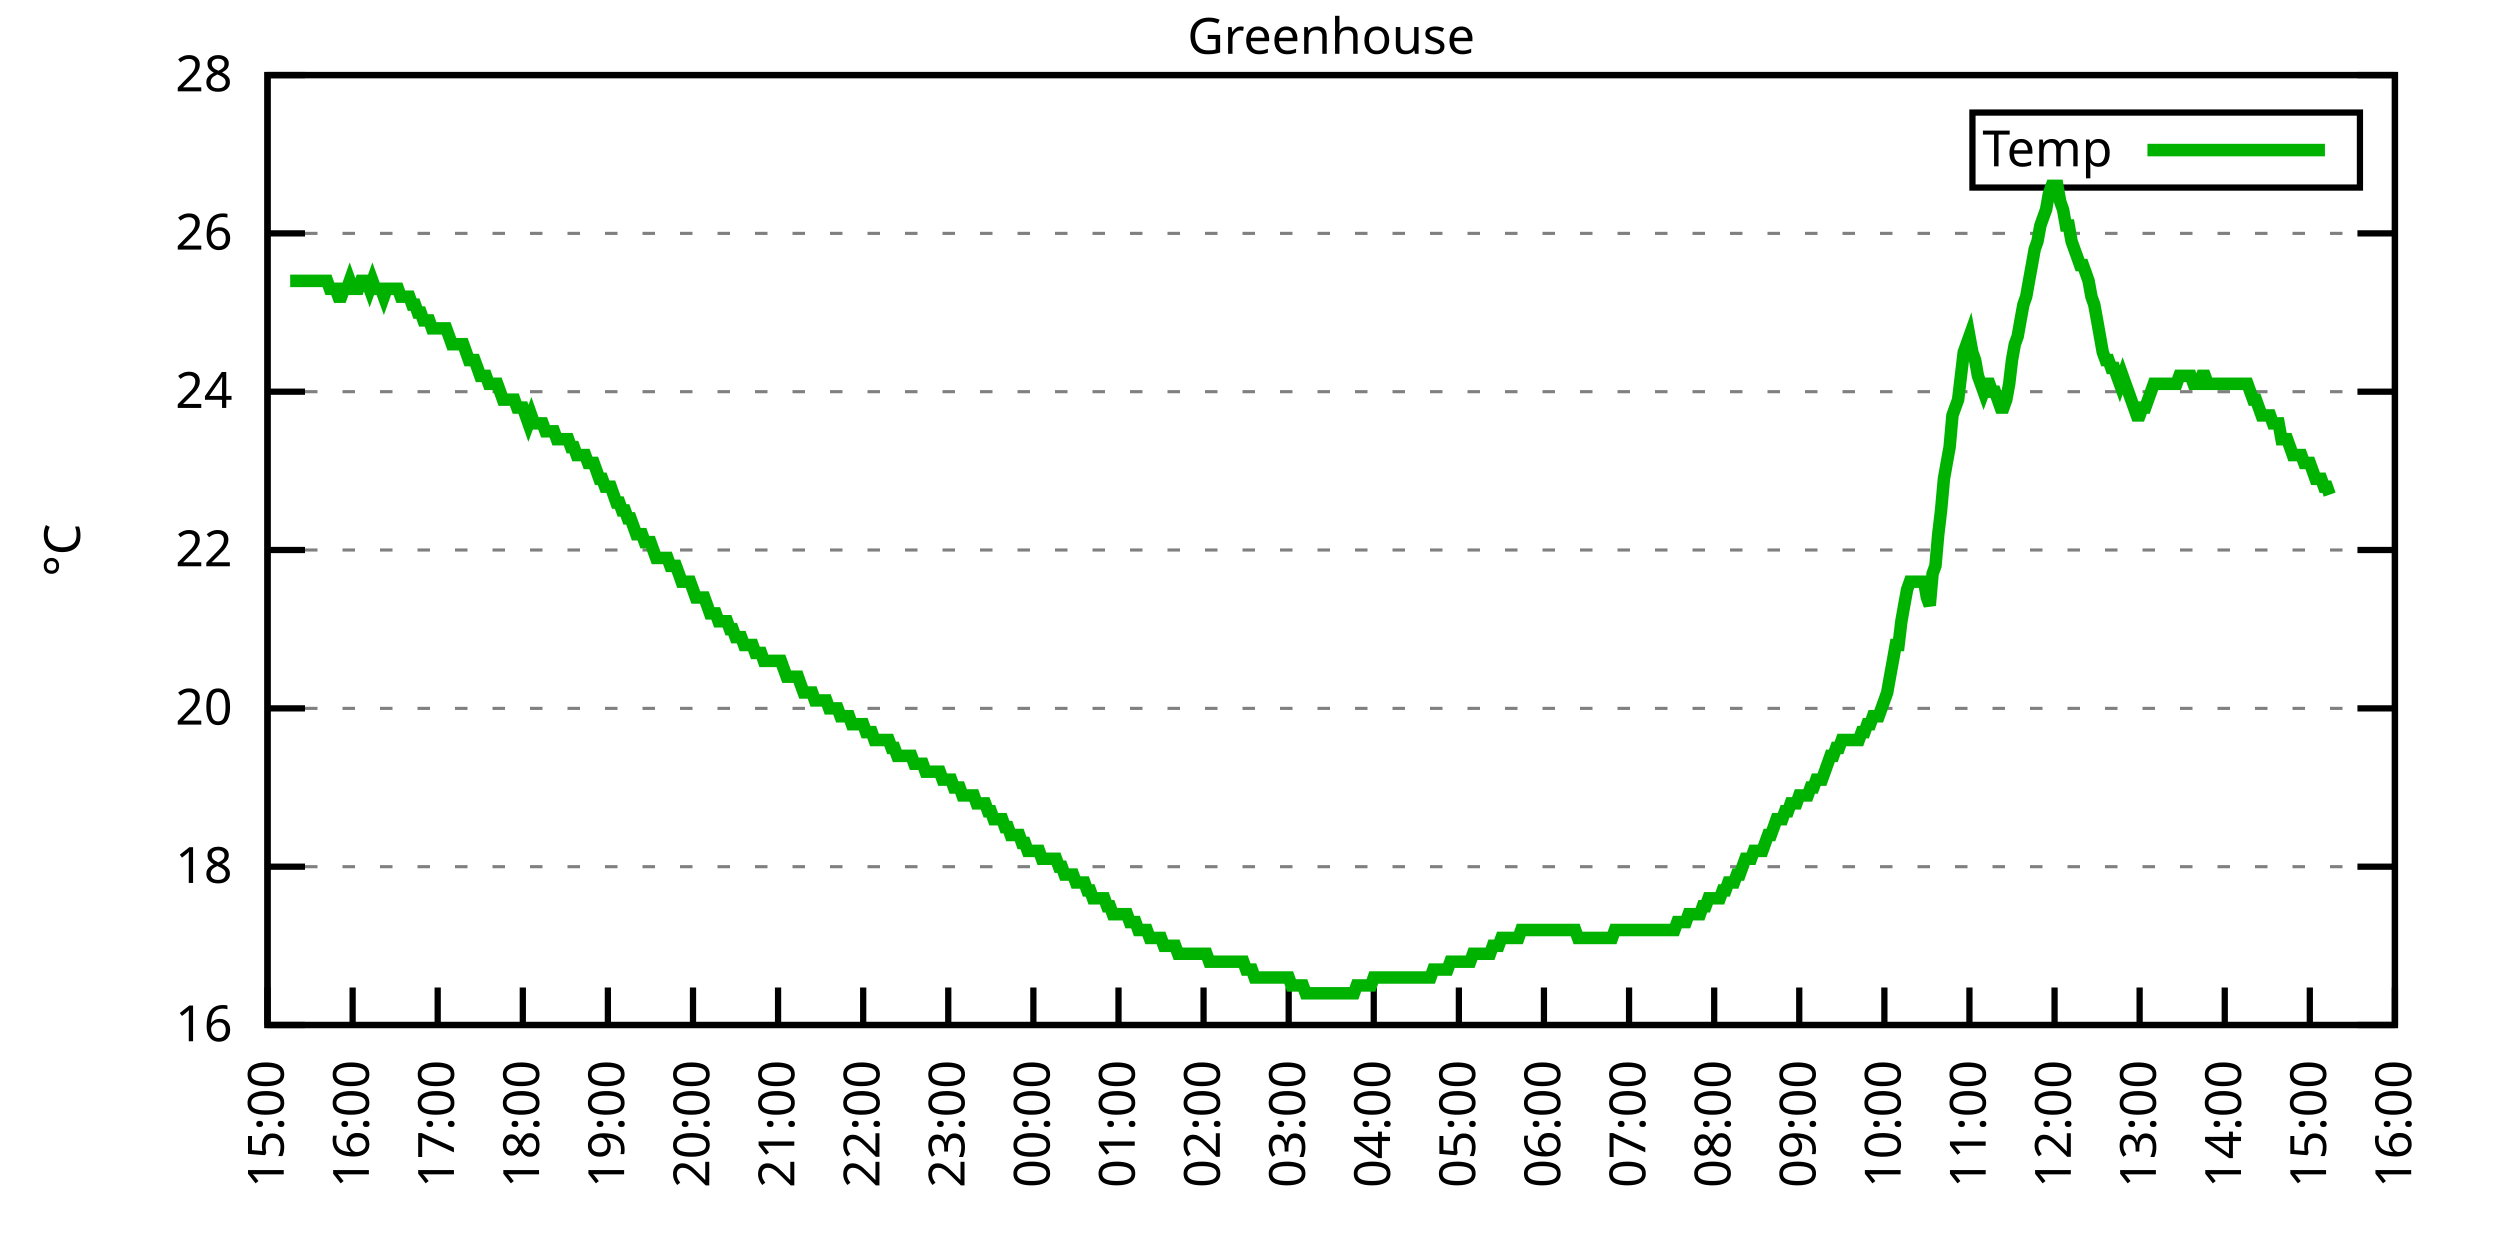
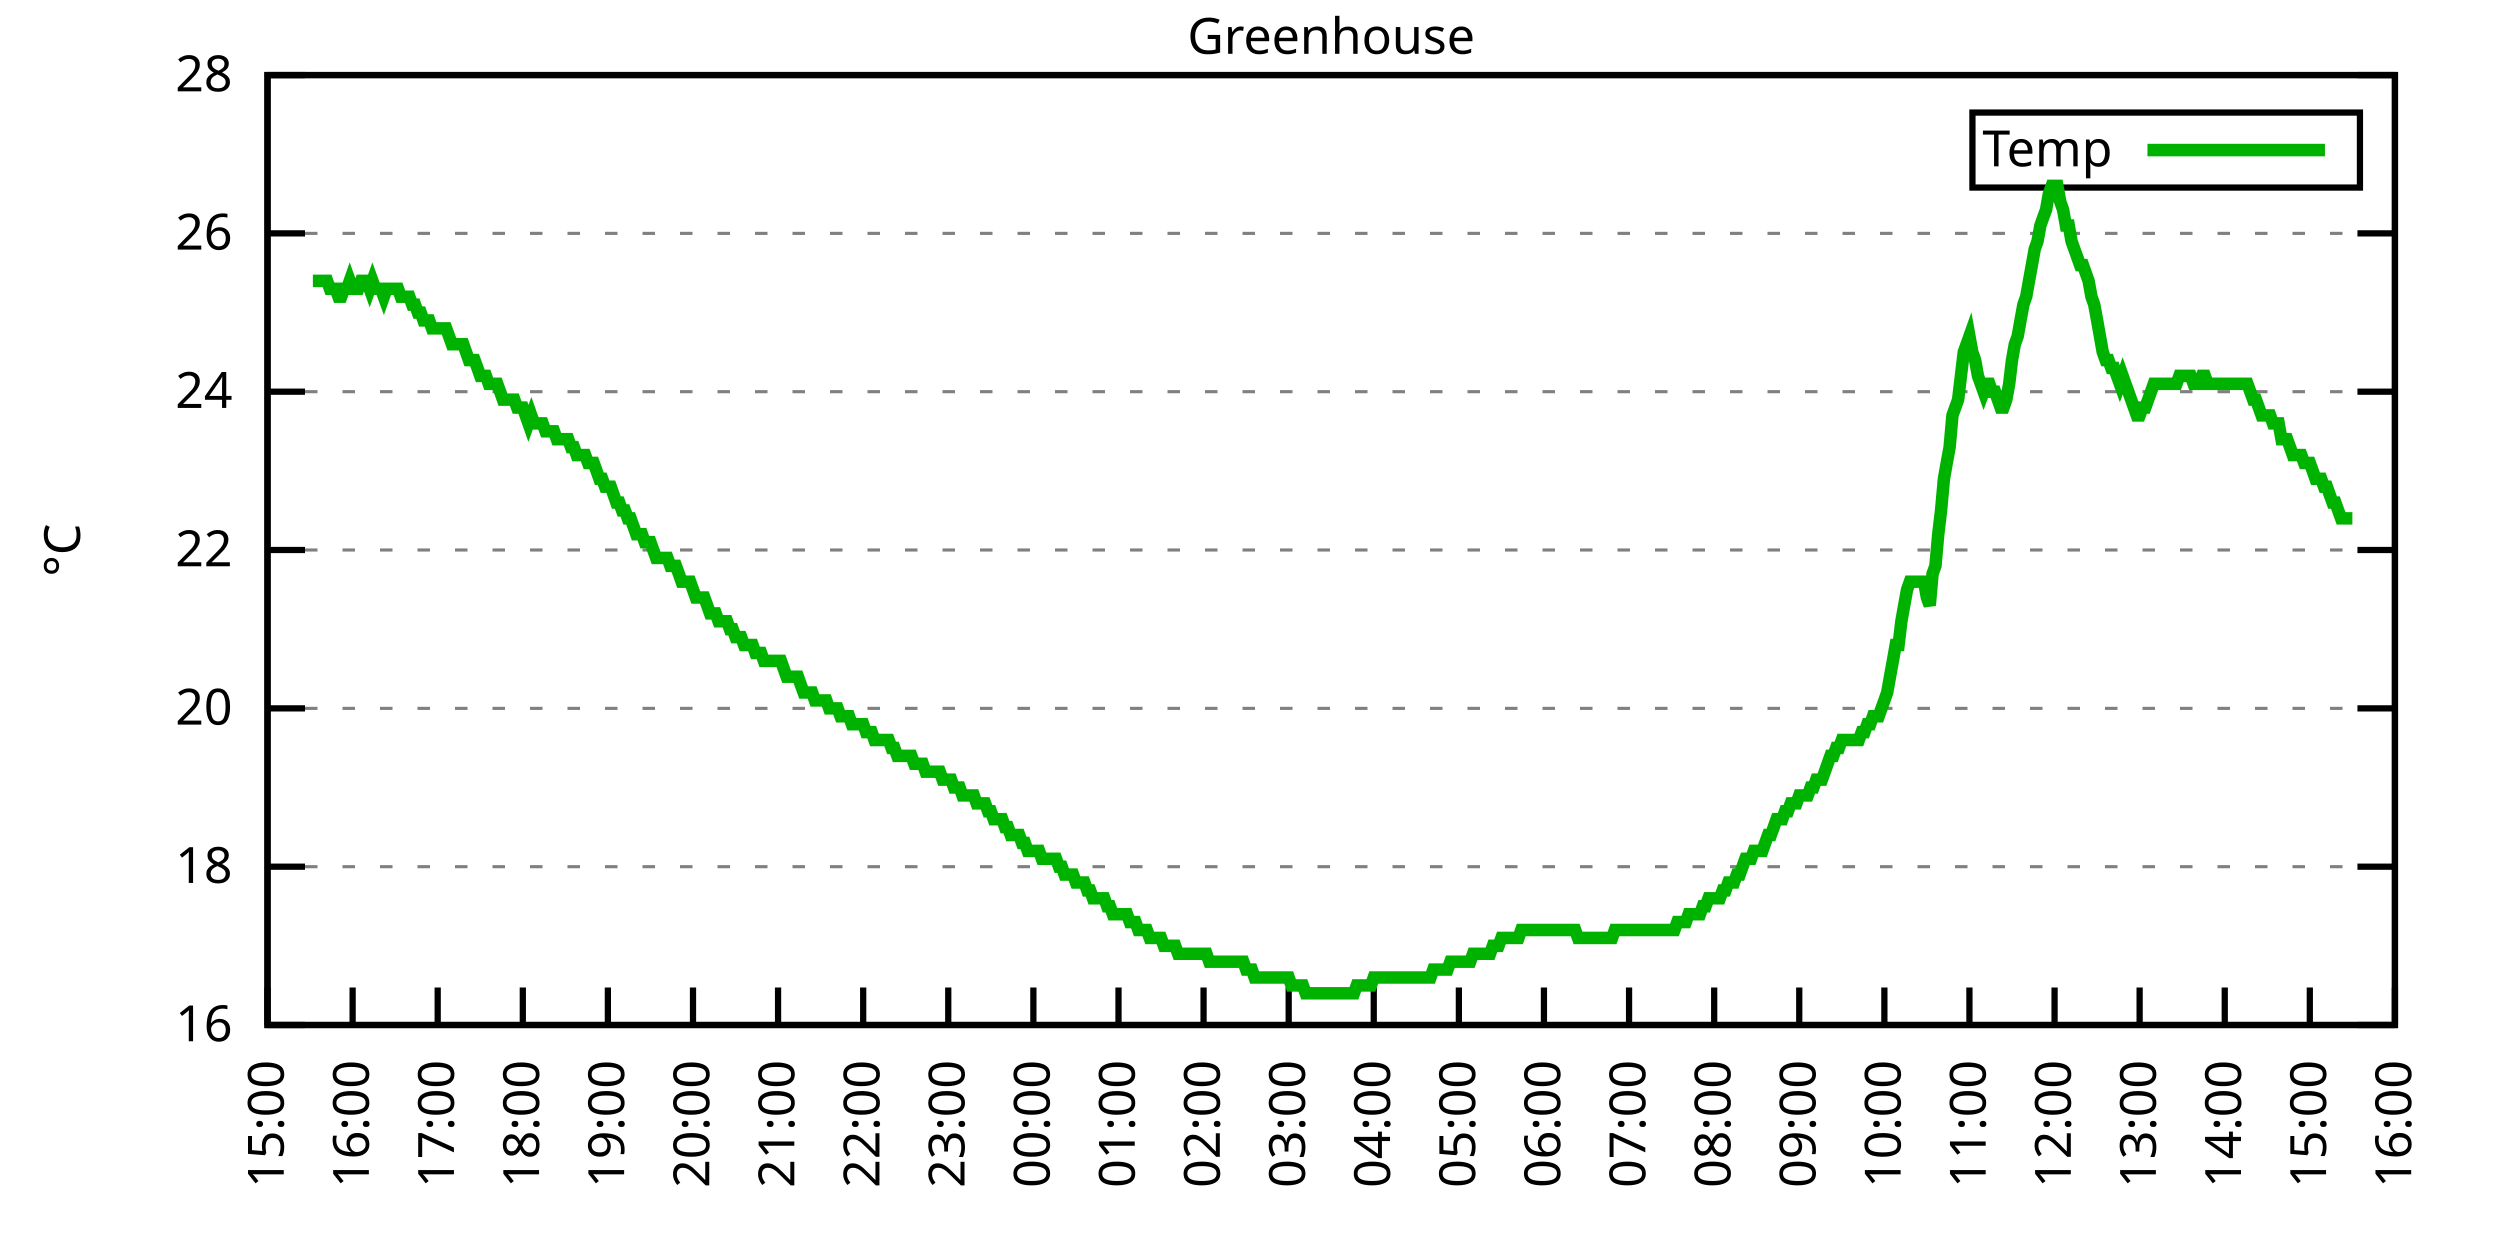
<svg xmlns="http://www.w3.org/2000/svg" xmlns:xlink="http://www.w3.org/1999/xlink" width="400" height="200" viewBox="0 0 400 200">
  <g id="gnuplot_canvas">
    <rect x="0" y="0" width="400" height="200" fill="none" />
    <defs>
      <circle id="gpDot" r="0.5" stroke-width="0.5" stroke="currentColor" />
      <path id="gpPt0" stroke-width="0.333" stroke="currentColor" d="M-1,0 h2 M0,-1 v2" />
      <path id="gpPt1" stroke-width="0.333" stroke="currentColor" d="M-1,-1 L1,1 M1,-1 L-1,1" />
      <path id="gpPt2" stroke-width="0.333" stroke="currentColor" d="M-1,0 L1,0 M0,-1 L0,1 M-1,-1 L1,1 M-1,1 L1,-1" />
      <rect id="gpPt3" stroke-width="0.333" stroke="currentColor" x="-1" y="-1" width="2" height="2" />
      <rect id="gpPt4" stroke-width="0.333" stroke="currentColor" fill="currentColor" x="-1" y="-1" width="2" height="2" />
      <circle id="gpPt5" stroke-width="0.333" stroke="currentColor" cx="0" cy="0" r="1" />
      <use xlink:href="#gpPt5" id="gpPt6" fill="currentColor" stroke="none" />
      <path id="gpPt7" stroke-width="0.333" stroke="currentColor" d="M0,-1.33 L-1.33,0.67 L1.33,0.67 z" />
      <use xlink:href="#gpPt7" id="gpPt8" fill="currentColor" stroke="none" />
      <use xlink:href="#gpPt7" id="gpPt9" stroke="currentColor" transform="rotate(180)" />
      <use xlink:href="#gpPt9" id="gpPt10" fill="currentColor" stroke="none" />
      <use xlink:href="#gpPt3" id="gpPt11" stroke="currentColor" transform="rotate(45)" />
      <use xlink:href="#gpPt11" id="gpPt12" fill="currentColor" stroke="none" />
      <path id="gpPt13" stroke-width="0.333" stroke="currentColor" d="M0,1.330 L1.265,0.411 L0.782,-1.067 L-0.782,-1.076 L-1.265,0.411 z" />
      <use xlink:href="#gpPt13" id="gpPt14" fill="currentColor" stroke="none" />
      <filter id="textbox" filterUnits="objectBoundingBox" x="0" y="0" height="1" width="1">
        <feFlood flood-color="white" flood-opacity="1" result="bgnd" />
        <feComposite in="SourceGraphic" in2="bgnd" operator="atop" />
      </filter>
      <filter id="greybox" filterUnits="objectBoundingBox" x="0" y="0" height="1" width="1">
        <feFlood flood-color="lightgrey" flood-opacity="1" result="grey" />
        <feComposite in="SourceGraphic" in2="grey" operator="atop" />
      </filter>
    </defs>
    <g fill="none" color="white" stroke="currentColor" stroke-width="1.00" stroke-linecap="butt" stroke-linejoin="miter">
</g>
    <g fill="none" color="black" stroke="currentColor" stroke-width="1.00" stroke-linecap="butt" stroke-linejoin="miter">
      <g stroke="none" shape-rendering="crispEdges">
        <polygon fill="rgb(255, 255, 255)" points="42.80,164.00 383.18,164.00 383.18,12.02 42.80,12.02 " />
      </g>
    </g>
    <g fill="none" color="black" stroke="currentColor" stroke-width="1.00" stroke-linecap="butt" stroke-linejoin="miter">
</g>
    <g fill="none" color="black" stroke="black" stroke-width="0.50" stroke-linecap="butt" stroke-linejoin="miter">
</g>
    <g fill="none" color="gray" stroke="currentColor" stroke-width="0.50" stroke-linecap="butt" stroke-linejoin="miter">
      <path stroke="gray" stroke-dasharray="2,4" class="gridline" d="M42.80,164.00 L383.19,164.00  " />
    </g>
    <g fill="none" color="gray" stroke="gray" stroke-width="1.00" stroke-linecap="butt" stroke-linejoin="miter">
</g>
    <g fill="none" color="black" stroke="currentColor" stroke-width="1.00" stroke-linecap="butt" stroke-linejoin="miter">
      <path stroke="black" d="M42.80,164.00 L48.80,164.00 M383.19,164.00 L377.19,164.00  " />
      <g transform="translate(37.20,166.60)" stroke="none" fill="black" font-family="Sans" font-size="8.00" text-anchor="end">
        <text>
          <tspan font-family="Sans"> 16</tspan>
        </text>
      </g>
    </g>
    <g fill="none" color="black" stroke="currentColor" stroke-width="1.00" stroke-linecap="butt" stroke-linejoin="miter">
</g>
    <g fill="none" color="black" stroke="black" stroke-width="0.50" stroke-linecap="butt" stroke-linejoin="miter">
</g>
    <g fill="none" color="gray" stroke="currentColor" stroke-width="0.50" stroke-linecap="butt" stroke-linejoin="miter">
      <path stroke="gray" stroke-dasharray="2,4" class="gridline" d="M42.80,138.67 L383.19,138.67  " />
    </g>
    <g fill="none" color="gray" stroke="gray" stroke-width="1.00" stroke-linecap="butt" stroke-linejoin="miter">
</g>
    <g fill="none" color="black" stroke="currentColor" stroke-width="1.00" stroke-linecap="butt" stroke-linejoin="miter">
      <path stroke="black" d="M42.80,138.67 L48.80,138.67 M383.19,138.67 L377.19,138.67  " />
      <g transform="translate(37.20,141.27)" stroke="none" fill="black" font-family="Sans" font-size="8.00" text-anchor="end">
        <text>
          <tspan font-family="Sans"> 18</tspan>
        </text>
      </g>
    </g>
    <g fill="none" color="black" stroke="currentColor" stroke-width="1.00" stroke-linecap="butt" stroke-linejoin="miter">
</g>
    <g fill="none" color="black" stroke="black" stroke-width="0.50" stroke-linecap="butt" stroke-linejoin="miter">
</g>
    <g fill="none" color="gray" stroke="currentColor" stroke-width="0.50" stroke-linecap="butt" stroke-linejoin="miter">
      <path stroke="gray" stroke-dasharray="2,4" class="gridline" d="M42.80,113.34 L383.19,113.34  " />
    </g>
    <g fill="none" color="gray" stroke="gray" stroke-width="1.00" stroke-linecap="butt" stroke-linejoin="miter">
</g>
    <g fill="none" color="black" stroke="currentColor" stroke-width="1.00" stroke-linecap="butt" stroke-linejoin="miter">
      <path stroke="black" d="M42.80,113.34 L48.80,113.34 M383.19,113.34 L377.19,113.34  " />
      <g transform="translate(37.20,115.94)" stroke="none" fill="black" font-family="Sans" font-size="8.00" text-anchor="end">
        <text>
          <tspan font-family="Sans"> 20</tspan>
        </text>
      </g>
    </g>
    <g fill="none" color="black" stroke="currentColor" stroke-width="1.00" stroke-linecap="butt" stroke-linejoin="miter">
</g>
    <g fill="none" color="black" stroke="black" stroke-width="0.50" stroke-linecap="butt" stroke-linejoin="miter">
</g>
    <g fill="none" color="gray" stroke="currentColor" stroke-width="0.50" stroke-linecap="butt" stroke-linejoin="miter">
      <path stroke="gray" stroke-dasharray="2,4" class="gridline" d="M42.80,88.00 L383.19,88.00  " />
    </g>
    <g fill="none" color="gray" stroke="gray" stroke-width="1.00" stroke-linecap="butt" stroke-linejoin="miter">
</g>
    <g fill="none" color="black" stroke="currentColor" stroke-width="1.00" stroke-linecap="butt" stroke-linejoin="miter">
      <path stroke="black" d="M42.80,88.00 L48.80,88.00 M383.19,88.00 L377.19,88.00  " />
      <g transform="translate(37.20,90.60)" stroke="none" fill="black" font-family="Sans" font-size="8.00" text-anchor="end">
        <text>
          <tspan font-family="Sans"> 22</tspan>
        </text>
      </g>
    </g>
    <g fill="none" color="black" stroke="currentColor" stroke-width="1.00" stroke-linecap="butt" stroke-linejoin="miter">
</g>
    <g fill="none" color="black" stroke="black" stroke-width="0.50" stroke-linecap="butt" stroke-linejoin="miter">
</g>
    <g fill="none" color="gray" stroke="currentColor" stroke-width="0.50" stroke-linecap="butt" stroke-linejoin="miter">
      <path stroke="gray" stroke-dasharray="2,4" class="gridline" d="M42.80,62.67 L383.19,62.67  " />
    </g>
    <g fill="none" color="gray" stroke="gray" stroke-width="1.00" stroke-linecap="butt" stroke-linejoin="miter">
</g>
    <g fill="none" color="black" stroke="currentColor" stroke-width="1.00" stroke-linecap="butt" stroke-linejoin="miter">
      <path stroke="black" d="M42.80,62.67 L48.80,62.67 M383.19,62.67 L377.19,62.67  " />
      <g transform="translate(37.20,65.27)" stroke="none" fill="black" font-family="Sans" font-size="8.00" text-anchor="end">
        <text>
          <tspan font-family="Sans"> 24</tspan>
        </text>
      </g>
    </g>
    <g fill="none" color="black" stroke="currentColor" stroke-width="1.00" stroke-linecap="butt" stroke-linejoin="miter">
</g>
    <g fill="none" color="black" stroke="black" stroke-width="0.50" stroke-linecap="butt" stroke-linejoin="miter">
</g>
    <g fill="none" color="gray" stroke="currentColor" stroke-width="0.50" stroke-linecap="butt" stroke-linejoin="miter">
      <path stroke="gray" stroke-dasharray="2,4" class="gridline" d="M42.80,37.34 L383.19,37.34  " />
    </g>
    <g fill="none" color="gray" stroke="gray" stroke-width="1.00" stroke-linecap="butt" stroke-linejoin="miter">
</g>
    <g fill="none" color="black" stroke="currentColor" stroke-width="1.00" stroke-linecap="butt" stroke-linejoin="miter">
      <path stroke="black" d="M42.80,37.34 L48.80,37.34 M383.19,37.34 L377.19,37.34  " />
      <g transform="translate(37.20,39.94)" stroke="none" fill="black" font-family="Sans" font-size="8.00" text-anchor="end">
        <text>
          <tspan font-family="Sans"> 26</tspan>
        </text>
      </g>
    </g>
    <g fill="none" color="black" stroke="currentColor" stroke-width="1.00" stroke-linecap="butt" stroke-linejoin="miter">
</g>
    <g fill="none" color="black" stroke="black" stroke-width="0.50" stroke-linecap="butt" stroke-linejoin="miter">
</g>
    <g fill="none" color="gray" stroke="currentColor" stroke-width="0.50" stroke-linecap="butt" stroke-linejoin="miter">
      <path stroke="gray" stroke-dasharray="2,4" class="gridline" d="M42.80,12.01 L383.19,12.01  " />
    </g>
    <g fill="none" color="gray" stroke="gray" stroke-width="1.00" stroke-linecap="butt" stroke-linejoin="miter">
</g>
    <g fill="none" color="black" stroke="currentColor" stroke-width="1.00" stroke-linecap="butt" stroke-linejoin="miter">
      <path stroke="black" d="M42.80,12.01 L48.80,12.01 M383.19,12.01 L377.19,12.01  " />
      <g transform="translate(37.20,14.61)" stroke="none" fill="black" font-family="Sans" font-size="8.00" text-anchor="end">
        <text>
          <tspan font-family="Sans"> 28</tspan>
        </text>
      </g>
    </g>
    <g fill="none" color="black" stroke="currentColor" stroke-width="1.00" stroke-linecap="butt" stroke-linejoin="miter">
      <path stroke="black" d="M42.80,164.00 L42.80,158.00  " />
      <g transform="translate(45.40,169.60) rotate(270.00)" stroke="none" fill="black" font-family="Sans" font-size="8.00" text-anchor="end">
        <text>
          <tspan font-family="Sans">15:00</tspan>
        </text>
      </g>
    </g>
    <g fill="none" color="black" stroke="currentColor" stroke-width="1.00" stroke-linecap="butt" stroke-linejoin="miter">
      <path stroke="black" d="M56.42,164.00 L56.42,158.00  " />
      <g transform="translate(59.02,169.60) rotate(270.00)" stroke="none" fill="black" font-family="Sans" font-size="8.00" text-anchor="end">
        <text>
          <tspan font-family="Sans">16:00</tspan>
        </text>
      </g>
    </g>
    <g fill="none" color="black" stroke="currentColor" stroke-width="1.00" stroke-linecap="butt" stroke-linejoin="miter">
      <path stroke="black" d="M70.03,164.00 L70.03,158.00  " />
      <g transform="translate(72.63,169.60) rotate(270.00)" stroke="none" fill="black" font-family="Sans" font-size="8.00" text-anchor="end">
        <text>
          <tspan font-family="Sans">17:00</tspan>
        </text>
      </g>
    </g>
    <g fill="none" color="black" stroke="currentColor" stroke-width="1.00" stroke-linecap="butt" stroke-linejoin="miter">
      <path stroke="black" d="M83.65,164.00 L83.65,158.00  " />
      <g transform="translate(86.25,169.60) rotate(270.00)" stroke="none" fill="black" font-family="Sans" font-size="8.00" text-anchor="end">
        <text>
          <tspan font-family="Sans">18:00</tspan>
        </text>
      </g>
    </g>
    <g fill="none" color="black" stroke="currentColor" stroke-width="1.00" stroke-linecap="butt" stroke-linejoin="miter">
      <path stroke="black" d="M97.26,164.00 L97.26,158.00  " />
      <g transform="translate(99.86,169.60) rotate(270.00)" stroke="none" fill="black" font-family="Sans" font-size="8.00" text-anchor="end">
        <text>
          <tspan font-family="Sans">19:00</tspan>
        </text>
      </g>
    </g>
    <g fill="none" color="black" stroke="currentColor" stroke-width="1.00" stroke-linecap="butt" stroke-linejoin="miter">
      <path stroke="black" d="M110.88,164.00 L110.88,158.00  " />
      <g transform="translate(113.48,169.60) rotate(270.00)" stroke="none" fill="black" font-family="Sans" font-size="8.00" text-anchor="end">
        <text>
          <tspan font-family="Sans">20:00</tspan>
        </text>
      </g>
    </g>
    <g fill="none" color="black" stroke="currentColor" stroke-width="1.00" stroke-linecap="butt" stroke-linejoin="miter">
      <path stroke="black" d="M124.49,164.00 L124.49,158.00  " />
      <g transform="translate(127.09,169.60) rotate(270.00)" stroke="none" fill="black" font-family="Sans" font-size="8.00" text-anchor="end">
        <text>
          <tspan font-family="Sans">21:00</tspan>
        </text>
      </g>
    </g>
    <g fill="none" color="black" stroke="currentColor" stroke-width="1.00" stroke-linecap="butt" stroke-linejoin="miter">
      <path stroke="black" d="M138.11,164.00 L138.11,158.00  " />
      <g transform="translate(140.71,169.60) rotate(270.00)" stroke="none" fill="black" font-family="Sans" font-size="8.00" text-anchor="end">
        <text>
          <tspan font-family="Sans">22:00</tspan>
        </text>
      </g>
    </g>
    <g fill="none" color="black" stroke="currentColor" stroke-width="1.00" stroke-linecap="butt" stroke-linejoin="miter">
      <path stroke="black" d="M151.72,164.00 L151.72,158.00  " />
      <g transform="translate(154.32,169.60) rotate(270.00)" stroke="none" fill="black" font-family="Sans" font-size="8.00" text-anchor="end">
        <text>
          <tspan font-family="Sans">23:00</tspan>
        </text>
      </g>
    </g>
    <g fill="none" color="black" stroke="currentColor" stroke-width="1.00" stroke-linecap="butt" stroke-linejoin="miter">
      <path stroke="black" d="M165.34,164.00 L165.34,158.00  " />
      <g transform="translate(167.94,169.60) rotate(270.00)" stroke="none" fill="black" font-family="Sans" font-size="8.00" text-anchor="end">
        <text>
          <tspan font-family="Sans">00:00</tspan>
        </text>
      </g>
    </g>
    <g fill="none" color="black" stroke="currentColor" stroke-width="1.00" stroke-linecap="butt" stroke-linejoin="miter">
      <path stroke="black" d="M178.96,164.00 L178.96,158.00  " />
      <g transform="translate(181.56,169.60) rotate(270.00)" stroke="none" fill="black" font-family="Sans" font-size="8.00" text-anchor="end">
        <text>
          <tspan font-family="Sans">01:00</tspan>
        </text>
      </g>
    </g>
    <g fill="none" color="black" stroke="currentColor" stroke-width="1.00" stroke-linecap="butt" stroke-linejoin="miter">
      <path stroke="black" d="M192.57,164.00 L192.57,158.00  " />
      <g transform="translate(195.17,169.60) rotate(270.00)" stroke="none" fill="black" font-family="Sans" font-size="8.00" text-anchor="end">
        <text>
          <tspan font-family="Sans">02:00</tspan>
        </text>
      </g>
    </g>
    <g fill="none" color="black" stroke="currentColor" stroke-width="1.00" stroke-linecap="butt" stroke-linejoin="miter">
      <path stroke="black" d="M206.19,164.00 L206.19,158.00  " />
      <g transform="translate(208.79,169.60) rotate(270.00)" stroke="none" fill="black" font-family="Sans" font-size="8.00" text-anchor="end">
        <text>
          <tspan font-family="Sans">03:00</tspan>
        </text>
      </g>
    </g>
    <g fill="none" color="black" stroke="currentColor" stroke-width="1.00" stroke-linecap="butt" stroke-linejoin="miter">
      <path stroke="black" d="M219.80,164.00 L219.80,158.00  " />
      <g transform="translate(222.40,169.60) rotate(270.00)" stroke="none" fill="black" font-family="Sans" font-size="8.00" text-anchor="end">
        <text>
          <tspan font-family="Sans">04:00</tspan>
        </text>
      </g>
    </g>
    <g fill="none" color="black" stroke="currentColor" stroke-width="1.00" stroke-linecap="butt" stroke-linejoin="miter">
      <path stroke="black" d="M233.42,164.00 L233.42,158.00  " />
      <g transform="translate(236.02,169.60) rotate(270.00)" stroke="none" fill="black" font-family="Sans" font-size="8.00" text-anchor="end">
        <text>
          <tspan font-family="Sans">05:00</tspan>
        </text>
      </g>
    </g>
    <g fill="none" color="black" stroke="currentColor" stroke-width="1.00" stroke-linecap="butt" stroke-linejoin="miter">
      <path stroke="black" d="M247.03,164.00 L247.03,158.00  " />
      <g transform="translate(249.63,169.60) rotate(270.00)" stroke="none" fill="black" font-family="Sans" font-size="8.00" text-anchor="end">
        <text>
          <tspan font-family="Sans">06:00</tspan>
        </text>
      </g>
    </g>
    <g fill="none" color="black" stroke="currentColor" stroke-width="1.00" stroke-linecap="butt" stroke-linejoin="miter">
      <path stroke="black" d="M260.65,164.00 L260.65,158.00  " />
      <g transform="translate(263.25,169.60) rotate(270.00)" stroke="none" fill="black" font-family="Sans" font-size="8.00" text-anchor="end">
        <text>
          <tspan font-family="Sans">07:00</tspan>
        </text>
      </g>
    </g>
    <g fill="none" color="black" stroke="currentColor" stroke-width="1.00" stroke-linecap="butt" stroke-linejoin="miter">
      <path stroke="black" d="M274.27,164.00 L274.27,158.00  " />
      <g transform="translate(276.87,169.60) rotate(270.00)" stroke="none" fill="black" font-family="Sans" font-size="8.00" text-anchor="end">
        <text>
          <tspan font-family="Sans">08:00</tspan>
        </text>
      </g>
    </g>
    <g fill="none" color="black" stroke="currentColor" stroke-width="1.00" stroke-linecap="butt" stroke-linejoin="miter">
      <path stroke="black" d="M287.88,164.00 L287.88,158.00  " />
      <g transform="translate(290.48,169.60) rotate(270.00)" stroke="none" fill="black" font-family="Sans" font-size="8.00" text-anchor="end">
        <text>
          <tspan font-family="Sans">09:00</tspan>
        </text>
      </g>
    </g>
    <g fill="none" color="black" stroke="currentColor" stroke-width="1.00" stroke-linecap="butt" stroke-linejoin="miter">
      <path stroke="black" d="M301.50,164.00 L301.50,158.00  " />
      <g transform="translate(304.10,169.60) rotate(270.00)" stroke="none" fill="black" font-family="Sans" font-size="8.00" text-anchor="end">
        <text>
          <tspan font-family="Sans">10:00</tspan>
        </text>
      </g>
    </g>
    <g fill="none" color="black" stroke="currentColor" stroke-width="1.00" stroke-linecap="butt" stroke-linejoin="miter">
      <path stroke="black" d="M315.11,164.00 L315.11,158.00  " />
      <g transform="translate(317.71,169.60) rotate(270.00)" stroke="none" fill="black" font-family="Sans" font-size="8.00" text-anchor="end">
        <text>
          <tspan font-family="Sans">11:00</tspan>
        </text>
      </g>
    </g>
    <g fill="none" color="black" stroke="currentColor" stroke-width="1.00" stroke-linecap="butt" stroke-linejoin="miter">
      <path stroke="black" d="M328.73,164.00 L328.73,158.00  " />
      <g transform="translate(331.33,169.60) rotate(270.00)" stroke="none" fill="black" font-family="Sans" font-size="8.00" text-anchor="end">
        <text>
          <tspan font-family="Sans">12:00</tspan>
        </text>
      </g>
    </g>
    <g fill="none" color="black" stroke="currentColor" stroke-width="1.00" stroke-linecap="butt" stroke-linejoin="miter">
      <path stroke="black" d="M342.34,164.00 L342.34,158.00  " />
      <g transform="translate(344.94,169.60) rotate(270.00)" stroke="none" fill="black" font-family="Sans" font-size="8.00" text-anchor="end">
        <text>
          <tspan font-family="Sans">13:00</tspan>
        </text>
      </g>
    </g>
    <g fill="none" color="black" stroke="currentColor" stroke-width="1.00" stroke-linecap="butt" stroke-linejoin="miter">
      <path stroke="black" d="M355.96,164.00 L355.96,158.00  " />
      <g transform="translate(358.56,169.60) rotate(270.00)" stroke="none" fill="black" font-family="Sans" font-size="8.00" text-anchor="end">
        <text>
          <tspan font-family="Sans">14:00</tspan>
        </text>
      </g>
    </g>
    <g fill="none" color="black" stroke="currentColor" stroke-width="1.00" stroke-linecap="butt" stroke-linejoin="miter">
      <path stroke="black" d="M369.57,164.00 L369.57,158.00  " />
      <g transform="translate(372.17,169.60) rotate(270.00)" stroke="none" fill="black" font-family="Sans" font-size="8.00" text-anchor="end">
        <text>
          <tspan font-family="Sans">15:00</tspan>
        </text>
      </g>
    </g>
    <g fill="none" color="black" stroke="currentColor" stroke-width="1.00" stroke-linecap="butt" stroke-linejoin="miter">
      <path stroke="black" d="M383.19,164.00 L383.19,158.00  " />
      <g transform="translate(385.79,169.60) rotate(270.00)" stroke="none" fill="black" font-family="Sans" font-size="8.00" text-anchor="end">
        <text>
          <tspan font-family="Sans">16:00</tspan>
        </text>
      </g>
    </g>
    <g fill="none" color="black" stroke="currentColor" stroke-width="1.00" stroke-linecap="butt" stroke-linejoin="miter">
</g>
    <g fill="none" color="black" stroke="currentColor" stroke-width="1.00" stroke-linecap="butt" stroke-linejoin="miter">
      <path stroke="black" d="M42.80,12.01 L42.80,164.00 L383.19,164.00 L383.19,12.01 L42.80,12.01 Z  " />
    </g>
    <g fill="none" color="black" stroke="currentColor" stroke-width="1.00" stroke-linecap="butt" stroke-linejoin="miter">
</g>
    <g fill="none" color="black" stroke="currentColor" stroke-width="1.00" stroke-linecap="butt" stroke-linejoin="miter">
      <path stroke="black" d="M315.59,30.01 L315.59,18.01 L377.59,18.01 L377.59,30.01 L315.59,30.01 Z  " />
    </g>
    <g id="Greenhouse_plot_1">
      <g fill="none" color="white" stroke="black" stroke-width="2.00" stroke-linecap="butt" stroke-linejoin="miter">
</g>
      <g fill="none" color="black" stroke="currentColor" stroke-width="2.00" stroke-linecap="butt" stroke-linejoin="miter">
        <g transform="translate(337.99,26.61)" stroke="none" fill="black" font-family="Sans" font-size="8.00" text-anchor="end">
          <text>
            <tspan font-family="Sans">Temp</tspan>
          </text>
        </g>
      </g>
      <g fill="none" color="black" stroke="currentColor" stroke-width="2.00" stroke-linecap="butt" stroke-linejoin="miter">
-         <path stroke="rgb(  0, 178,   0)" d="M343.59,24.01 L371.99,24.01 M46.43,44.94 L47.34,44.94 L47.79,44.94 L48.25,44.94 L48.70,44.94 L49.15,44.94   L49.61,44.94 L50.06,44.94 L50.52,44.94 L50.97,44.94 L51.42,44.94 L51.88,44.94 L52.33,44.94 L52.78,46.21   L53.24,46.21 L53.69,46.21 L54.15,47.47 L54.60,47.47 L55.05,46.21 L55.51,46.21 L55.96,44.94 L56.42,46.21   L56.87,46.21 L57.32,46.21 L57.78,44.94 L58.23,44.94 L58.68,44.94 L59.14,46.21 L59.59,44.94 L60.05,46.21   L60.50,46.21 L60.95,46.21 L61.41,47.47 L61.86,46.21 L62.32,46.21 L62.77,46.21 L63.22,46.21 L63.68,46.21   L64.13,47.47 L64.58,47.47 L65.04,47.47 L65.49,47.47 L65.95,48.74 L66.40,48.74 L66.85,50.01 L67.31,50.01   L67.76,51.27 L68.22,51.27 L68.67,51.27 L69.12,52.54 L69.58,52.54 L70.03,52.54 L70.49,52.54 L70.94,52.54   L71.39,52.54 L71.85,53.81 L72.30,55.07 L72.75,55.07 L73.21,55.07 L73.66,55.07 L74.12,55.07 L74.57,56.34   L75.02,57.61 L75.48,57.61 L75.93,57.61 L76.39,58.87 L76.84,60.14 L77.29,60.14 L77.75,60.14 L78.20,61.41   L78.65,61.41 L79.11,61.41 L79.56,61.41 L80.02,62.67 L80.47,63.94 L80.92,63.94 L81.38,63.94 L81.83,63.94   L82.29,63.94 L82.74,65.21 L83.19,65.21 L83.65,65.21 L84.10,66.47 L84.55,67.74 L85.01,66.47 L85.46,67.74   L85.92,67.74 L86.37,67.74 L86.82,67.74 L87.28,69.01 L87.73,69.01 L88.19,69.01 L88.64,69.01 L89.09,70.27   L89.55,70.27 L90.00,70.27 L90.45,70.27 L90.91,70.27 L91.36,71.54 L91.82,71.54 L92.27,72.81 L92.72,72.81   L93.18,72.81 L93.63,72.81 L94.09,74.07 L94.54,74.07 L94.99,74.07 L95.45,75.34 L95.90,76.61 L96.35,76.61   L96.81,77.87 L97.26,77.87 L97.72,77.87 L98.17,79.14 L98.62,80.41 L99.08,80.41 L99.53,81.67 L99.99,81.67   L100.44,82.94 L100.89,82.94 L101.35,84.21 L101.80,85.47 L102.25,85.47 L102.71,85.47 L103.16,86.74 L103.62,86.74   L104.07,86.74 L104.52,88.00 L104.98,89.27 L105.43,89.27 L105.89,89.27 L106.34,89.27 L106.79,89.27 L107.25,90.54   L107.70,90.54 L108.15,90.54 L108.61,91.80 L109.06,93.07 L109.52,93.07 L109.97,93.07 L110.42,93.07 L110.88,94.34   L111.33,95.60 L111.79,95.60 L112.24,95.60 L112.69,95.60 L113.15,96.87 L113.60,98.14 L114.05,98.14 L114.51,98.14   L114.96,99.40 L115.42,99.40 L115.87,99.40 L116.32,99.40 L116.78,100.67 L117.23,100.67 L117.69,101.94 L118.14,101.94   L118.59,101.94 L119.05,103.20 L119.50,103.20 L119.96,103.20 L120.41,103.20 L120.86,104.47 L121.32,104.47 L121.77,104.47   L122.22,105.74 L122.68,105.74 L123.13,105.74 L123.59,105.74 L124.04,105.74 L124.49,105.74 L124.95,105.74 L125.40,107.00   L125.86,108.27 L126.31,108.27 L126.76,108.27 L127.22,108.27 L127.67,108.27 L128.12,109.54 L128.58,110.80 L129.03,110.80   L129.49,110.80 L129.94,110.80 L130.39,112.07 L130.85,112.07 L131.30,112.07 L131.76,112.07 L132.21,112.07 L132.66,113.34   L133.12,113.34 L133.57,113.34 L134.02,113.34 L134.48,114.60 L134.93,114.60 L135.39,114.60 L135.84,114.60 L136.29,115.87   L136.75,115.87 L137.20,115.87 L137.66,115.87 L138.11,115.87 L138.56,117.14 L139.02,117.14 L139.47,117.14 L139.92,118.40   L140.38,118.40 L140.83,118.40 L141.29,118.40 L141.74,118.40 L142.19,118.40 L142.65,119.67 L143.10,119.67 L143.56,120.94   L144.01,120.94 L144.46,120.94 L144.92,120.94 L145.37,120.94 L145.82,120.94 L146.28,122.20 L146.73,122.20 L147.19,122.20   L147.64,122.20 L148.09,123.47 L148.55,123.47 L149.00,123.47 L149.46,123.47 L149.91,123.47 L150.36,123.47 L150.82,124.74   L151.27,124.74 L151.72,124.74 L152.18,124.74 L152.63,126.00 L153.09,126.00 L153.54,126.00 L153.99,127.27 L154.45,127.27   L154.90,127.27 L155.36,127.27 L155.81,127.27 L156.26,128.54 L156.72,128.54 L157.17,128.54 L157.62,128.54 L158.08,129.80   L158.53,129.80 L158.99,131.07 L159.44,131.07 L159.89,131.07 L160.35,131.07 L160.80,132.34 L161.26,132.34 L161.71,133.60   L162.16,133.60 L162.62,133.60 L163.07,133.60 L163.52,134.87 L163.98,134.87 L164.43,136.14 L164.89,136.14 L165.34,136.14   L165.79,136.14 L166.25,136.14 L166.70,137.40 L167.16,137.40 L167.61,137.40 L168.06,137.40 L168.52,137.40 L168.97,137.40   L169.43,138.67 L169.88,138.67 L170.33,139.93 L170.79,139.93 L171.24,139.93 L171.69,139.93 L172.15,141.20 L172.60,141.20   L173.06,141.20 L173.51,141.20 L173.96,142.47 L174.42,142.47 L174.87,143.73 L175.33,143.73 L175.78,143.73 L176.23,143.73   L176.69,143.73 L177.14,145.00 L177.59,145.00 L178.05,146.27 L178.50,146.27 L178.96,146.27 L179.41,146.27 L179.86,146.27   L180.32,146.27 L180.77,147.53 L181.23,147.53 L181.68,147.53 L182.13,148.80 L182.59,148.80 L183.04,148.80 L183.49,148.80   L183.95,150.07 L184.40,150.07 L184.86,150.07 L185.31,150.07 L185.76,150.07 L186.22,151.33 L186.67,151.33 L187.13,151.33   L187.58,151.33 L188.03,151.33 L188.49,152.60 L188.94,152.60 L189.39,152.60 L189.85,152.60 L190.30,152.60 L190.76,152.60   L191.21,152.60 L191.66,152.60 L192.12,152.60 L192.57,152.60 L193.03,152.60 L193.48,153.87 L193.93,153.87 L194.39,153.87   L194.84,153.87 L195.29,153.87 L195.75,153.87 L196.20,153.87 L196.66,153.87 L197.11,153.87 L197.56,153.87 L198.02,153.87   L198.47,153.87 L198.93,153.87 L199.38,155.13 L199.83,155.13 L200.29,155.13 L200.74,156.40 L201.19,156.40 L201.65,156.40   L202.10,156.40 L202.56,156.40 L203.01,156.40 L203.46,156.40 L203.92,156.40 L204.37,156.40 L204.83,156.40 L205.28,156.40   L205.73,156.40 L206.19,156.40 L206.64,157.67 L207.09,157.67 L207.55,157.67 L208.00,157.67 L208.46,157.67 L208.91,158.93   L209.36,158.93 L209.82,158.93 L210.27,158.93 L210.73,158.93 L211.18,158.93 L211.63,158.93 L212.09,158.93 L212.54,158.93   L213.00,158.93 L213.45,158.93 L213.90,158.93 L214.36,158.93 L214.81,158.93 L215.26,158.93 L215.72,158.93 L216.17,158.93   L216.63,158.93 L217.08,157.67 L217.53,157.67 L217.99,157.67 L218.44,157.67 L218.90,157.67 L219.35,157.67 L219.80,156.40   L220.26,156.40 L220.71,156.40 L221.16,156.40 L221.62,156.40 L222.07,156.40 L222.53,156.40 L222.98,156.40 L223.43,156.40   L223.89,156.40 L224.34,156.40 L224.80,156.40 L225.25,156.40 L225.70,156.40 L226.16,156.40 L226.61,156.40 L227.06,156.40   L227.52,156.40 L227.97,156.40 L228.43,156.40 L228.88,156.40 L229.33,155.13 L229.79,155.13 L230.24,155.13 L230.70,155.13   L231.15,155.13 L231.60,155.13 L232.06,153.87 L232.51,153.87 L232.96,153.87 L233.42,153.87 L233.87,153.87 L234.33,153.87   L234.78,153.87 L235.23,153.87 L235.69,152.60 L236.14,152.60 L236.60,152.60 L237.05,152.60 L237.50,152.60 L237.96,152.60   L238.41,152.60 L238.86,151.33 L239.32,151.33 L239.77,151.33 L240.23,150.07 L240.68,150.07 L241.13,150.07 L241.59,150.07   L242.04,150.07 L242.50,150.07 L242.95,150.07 L243.40,148.80 L243.86,148.80 L244.31,148.80 L244.76,148.80 L245.22,148.80   L245.67,148.80 L246.13,148.80 L246.58,148.80 L247.03,148.80 L247.49,148.80 L247.94,148.80 L248.40,148.80 L248.85,148.80   L249.30,148.80 L249.76,148.80 L250.21,148.80 L250.66,148.80 L251.12,148.80 L251.57,148.80 L252.03,148.80 L252.48,150.07   L252.93,150.07 L253.39,150.07 L253.84,150.07 L254.30,150.07 L254.75,150.07 L255.20,150.07 L255.66,150.07 L256.11,150.07   L256.56,150.07 L257.02,150.07 L257.47,150.07 L257.93,150.07 L258.38,148.80 L258.83,148.80 L259.29,148.80 L259.74,148.80   L260.20,148.80 L260.65,148.80 L261.10,148.80 L261.56,148.80 L262.01,148.80 L262.47,148.80 L262.92,148.80 L263.37,148.80   L263.83,148.80 L264.28,148.80 L264.73,148.80 L265.19,148.80 L265.64,148.80 L266.10,148.80 L266.55,148.80 L267.00,148.80   L267.46,148.80 L267.91,148.80 L268.37,147.53 L268.82,147.53 L269.27,147.53 L269.73,147.53 L270.18,146.27 L270.63,146.27   L271.09,146.27 L271.54,146.27 L272.00,146.27 L272.45,145.00 L272.90,145.00 L273.36,143.73 L273.81,143.73 L274.27,143.73   L274.72,143.73 L275.17,143.73 L275.63,142.47 L276.08,142.47 L276.53,141.20 L276.99,141.20 L277.44,141.20 L277.90,139.93   L278.35,139.93 L278.80,138.67 L279.26,137.40 L279.71,137.40 L280.17,137.40 L280.62,136.14 L281.07,136.14 L281.53,136.14   L281.98,136.14 L282.43,134.87 L282.89,133.60 L283.34,133.60 L283.80,132.34 L284.25,131.07 L284.70,131.07 L285.16,131.07   L285.61,129.80 L286.07,129.80 L286.52,128.54 L286.97,128.54 L287.43,128.54 L287.88,127.27 L288.33,127.27 L288.79,127.27   L289.24,127.27 L289.70,126.00 L290.15,126.00 L290.60,124.74 L291.06,124.74 L291.51,124.74 L291.97,123.47 L292.42,122.20   L292.87,120.94 L293.33,120.94 L293.78,119.67 L294.23,119.67 L294.69,118.40 L295.14,118.40 L295.60,118.40 L296.05,118.40   L296.50,118.40 L296.96,118.40 L297.41,118.40 L297.87,117.14 L298.32,117.14 L298.77,115.87 L299.23,115.87 L299.68,114.60   L300.13,114.60 L300.59,114.60 L301.04,113.34 L301.50,112.07 L301.95,110.80 L302.40,108.27 L302.86,105.74 L303.31,103.20   L303.77,103.20 L304.22,99.40 L304.67,96.87 L305.13,94.34 L305.58,93.07 L306.03,93.07 L306.49,93.07 L306.94,93.07   L307.40,93.07 L307.85,93.07 L308.30,95.60 L308.76,96.87 L309.21,91.80 L309.67,90.54 L310.12,85.47 L310.57,81.67   L311.03,76.61 L311.48,74.07 L311.94,71.54 L312.39,66.47 L312.84,65.21 L313.30,63.94 L313.75,60.14 L314.20,56.34   L314.66,55.07 L315.11,53.81 L315.57,56.34 L316.02,57.61 L316.47,60.14 L316.93,61.41 L317.38,62.67 L317.84,61.41   L318.29,61.41 L318.74,62.67 L319.20,62.67 L319.65,63.94 L320.10,65.21 L320.56,65.21 L321.01,63.94 L321.47,61.41   L321.92,57.61 L322.37,55.07 L322.83,53.81 L323.28,51.27 L323.74,48.74 L324.19,47.47 L324.64,44.94 L325.10,42.41   L325.55,39.87 L326.00,38.61 L326.46,36.08 L326.91,34.81 L327.37,33.54 L327.82,31.01 L328.27,29.74 L328.73,29.74   L329.18,29.74 L329.64,32.28 L330.09,33.54 L330.54,36.08 L331.00,36.08 L331.45,38.61 L331.90,39.87 L332.36,41.14   L332.81,42.41 L333.27,42.41 L333.72,43.67 L334.17,44.94 L334.63,47.47 L335.08,48.74 L335.54,51.27 L335.99,53.81   L336.44,56.34 L336.90,57.61 L337.35,57.61 L337.80,58.87 L338.26,58.87 L338.71,60.14 L339.17,61.41 L339.62,60.14   L340.07,61.41 L340.53,62.67 L340.98,63.94 L341.44,65.21 L341.89,66.47 L342.34,66.47 L342.80,65.21 L343.25,65.21   L343.70,63.94 L344.16,62.67 L344.61,61.41 L345.07,61.41 L345.52,61.41 L345.97,61.41 L346.43,61.41 L346.88,61.41   L347.34,61.41 L347.79,61.41 L348.24,61.41 L348.70,60.14 L349.15,60.14 L349.60,60.14 L350.06,60.14 L350.51,60.14   L350.97,61.41 L351.42,61.41 L351.87,61.41 L352.33,60.14 L352.78,60.14 L353.24,61.41 L353.69,61.41 L354.14,61.41   L354.60,61.41 L355.05,61.41 L355.50,61.41 L355.96,61.41 L356.41,61.41 L356.87,61.41 L357.32,61.41 L357.77,61.41   L358.23,61.41 L358.68,61.41 L359.14,61.41 L359.59,61.41 L360.04,62.67 L360.50,63.94 L360.95,63.94 L361.41,65.21   L361.86,66.47 L362.31,66.47 L362.77,66.47 L363.22,66.47 L363.67,67.74 L364.13,67.74 L364.58,67.74 L365.04,70.27   L365.49,70.27 L365.94,70.27 L366.40,71.54 L366.85,72.81 L367.31,72.81 L367.76,72.81 L368.21,72.81 L368.67,74.07   L369.12,74.07 L369.57,74.07 L370.03,75.34 L370.48,76.61 L370.94,76.61 L371.39,76.61 L371.84,77.87 L372.30,77.87   L372.75,79.14  " />
+         <path stroke="rgb(  0, 178,   0)" d="M343.59,24.01 L371.99,24.01 M50.06,44.94 L50.52,44.94 L50.97,44.94 L51.42,44.94 L51.88,44.94 L52.33,44.94   L52.78,46.21 L53.24,46.21 L53.69,46.21 L54.15,47.47 L54.60,47.47 L55.05,46.21 L55.51,46.21 L55.96,44.94   L56.42,46.21 L56.87,46.21 L57.32,46.21 L57.78,44.94 L58.23,44.94 L58.68,44.94 L59.14,46.21 L59.59,44.94   L60.05,46.21 L60.50,46.21 L60.95,46.21 L61.41,47.47 L61.86,46.21 L62.32,46.21 L62.77,46.21 L63.22,46.21   L63.68,46.21 L64.13,47.47 L64.58,47.47 L65.04,47.47 L65.49,47.47 L65.95,48.74 L66.40,48.74 L66.85,50.01   L67.31,50.01 L67.76,51.27 L68.22,51.27 L68.67,51.27 L69.12,52.54 L69.58,52.54 L70.03,52.54 L70.49,52.54   L70.94,52.54 L71.39,52.54 L71.85,53.81 L72.30,55.07 L72.75,55.07 L73.21,55.07 L73.66,55.07 L74.12,55.07   L74.57,56.34 L75.02,57.61 L75.48,57.61 L75.93,57.61 L76.39,58.87 L76.84,60.14 L77.29,60.14 L77.75,60.14   L78.20,61.41 L78.65,61.41 L79.11,61.41 L79.56,61.41 L80.02,62.67 L80.47,63.94 L80.92,63.94 L81.38,63.94   L81.83,63.94 L82.29,63.94 L82.74,65.21 L83.19,65.21 L83.65,65.21 L84.10,66.47 L84.55,67.74 L85.01,66.47   L85.46,67.74 L85.92,67.74 L86.37,67.74 L86.82,67.74 L87.28,69.01 L87.73,69.01 L88.19,69.01 L88.64,69.01   L89.09,70.27 L89.55,70.27 L90.00,70.27 L90.45,70.27 L90.91,70.27 L91.36,71.54 L91.82,71.54 L92.27,72.81   L92.72,72.81 L93.18,72.81 L93.63,72.81 L94.09,74.07 L94.54,74.07 L94.99,74.07 L95.45,75.34 L95.90,76.61   L96.35,76.61 L96.81,77.87 L97.26,77.87 L97.72,77.87 L98.17,79.14 L98.62,80.41 L99.08,80.41 L99.53,81.67   L99.99,81.67 L100.44,82.94 L100.89,82.94 L101.35,84.21 L101.80,85.47 L102.25,85.47 L102.71,85.47 L103.16,86.74   L103.62,86.74 L104.07,86.74 L104.52,88.00 L104.98,89.27 L105.43,89.27 L105.89,89.27 L106.34,89.27 L106.79,89.27   L107.25,90.54 L107.70,90.54 L108.15,90.54 L108.61,91.80 L109.06,93.07 L109.52,93.07 L109.97,93.07 L110.42,93.07   L110.88,94.34 L111.33,95.60 L111.79,95.60 L112.24,95.60 L112.69,95.60 L113.15,96.87 L113.60,98.14 L114.05,98.14   L114.51,98.14 L114.96,99.40 L115.42,99.40 L115.87,99.40 L116.32,99.40 L116.78,100.67 L117.23,100.67 L117.69,101.94   L118.14,101.94 L118.59,101.94 L119.05,103.20 L119.50,103.20 L119.96,103.20 L120.41,103.20 L120.86,104.47 L121.32,104.47   L121.77,104.47 L122.22,105.74 L122.68,105.74 L123.13,105.74 L123.59,105.74 L124.04,105.74 L124.49,105.74 L124.95,105.74   L125.40,107.00 L125.86,108.27 L126.31,108.27 L126.76,108.27 L127.22,108.27 L127.67,108.27 L128.12,109.54 L128.58,110.80   L129.03,110.80 L129.49,110.80 L129.94,110.80 L130.39,112.07 L130.85,112.07 L131.30,112.07 L131.76,112.07 L132.21,112.07   L132.66,113.34 L133.12,113.34 L133.57,113.34 L134.02,113.34 L134.48,114.60 L134.93,114.60 L135.39,114.60 L135.84,114.60   L136.29,115.87 L136.75,115.87 L137.20,115.87 L137.66,115.87 L138.11,115.87 L138.56,117.14 L139.02,117.14 L139.47,117.14   L139.92,118.40 L140.38,118.40 L140.83,118.40 L141.29,118.40 L141.74,118.40 L142.19,118.40 L142.65,119.67 L143.10,119.67   L143.56,120.94 L144.01,120.94 L144.46,120.94 L144.92,120.94 L145.37,120.94 L145.82,120.94 L146.28,122.20 L146.73,122.20   L147.19,122.20 L147.64,122.20 L148.09,123.47 L148.55,123.47 L149.00,123.47 L149.46,123.47 L149.91,123.47 L150.36,123.47   L150.82,124.74 L151.27,124.74 L151.72,124.74 L152.18,124.74 L152.63,126.00 L153.09,126.00 L153.54,126.00 L153.99,127.27   L154.45,127.27 L154.90,127.27 L155.36,127.27 L155.81,127.27 L156.26,128.54 L156.72,128.54 L157.17,128.54 L157.62,128.54   L158.08,129.80 L158.53,129.80 L158.99,131.07 L159.44,131.07 L159.89,131.07 L160.35,131.07 L160.80,132.34 L161.26,132.34   L161.71,133.60 L162.16,133.60 L162.62,133.60 L163.07,133.60 L163.52,134.87 L163.98,134.87 L164.43,136.14 L164.89,136.14   L165.34,136.14 L165.79,136.14 L166.25,136.14 L166.70,137.40 L167.16,137.40 L167.61,137.40 L168.06,137.40 L168.52,137.40   L168.97,137.40 L169.43,138.67 L169.88,138.67 L170.33,139.93 L170.79,139.93 L171.24,139.93 L171.69,139.93 L172.15,141.20   L172.60,141.20 L173.06,141.20 L173.51,141.20 L173.96,142.47 L174.42,142.47 L174.87,143.73 L175.33,143.73 L175.78,143.73   L176.23,143.73 L176.69,143.73 L177.14,145.00 L177.59,145.00 L178.05,146.27 L178.50,146.27 L178.96,146.27 L179.41,146.27   L179.86,146.27 L180.32,146.27 L180.77,147.53 L181.23,147.53 L181.68,147.53 L182.13,148.80 L182.59,148.80 L183.04,148.80   L183.49,148.80 L183.95,150.07 L184.40,150.07 L184.86,150.07 L185.31,150.07 L185.76,150.07 L186.22,151.33 L186.67,151.33   L187.13,151.33 L187.58,151.33 L188.03,151.33 L188.49,152.60 L188.94,152.60 L189.39,152.60 L189.85,152.60 L190.30,152.60   L190.76,152.60 L191.21,152.60 L191.66,152.60 L192.12,152.60 L192.57,152.60 L193.03,152.60 L193.48,153.87 L193.93,153.87   L194.39,153.87 L194.84,153.87 L195.29,153.87 L195.75,153.87 L196.20,153.87 L196.66,153.87 L197.11,153.87 L197.56,153.87   L198.02,153.87 L198.47,153.87 L198.93,153.87 L199.38,155.13 L199.83,155.13 L200.29,155.13 L200.74,156.40 L201.19,156.40   L201.65,156.40 L202.10,156.40 L202.56,156.40 L203.01,156.40 L203.46,156.40 L203.92,156.40 L204.37,156.40 L204.83,156.40   L205.28,156.40 L205.73,156.40 L206.19,156.40 L206.64,157.67 L207.09,157.67 L207.55,157.67 L208.00,157.67 L208.46,157.67   L208.91,158.93 L209.36,158.93 L209.82,158.93 L210.27,158.93 L210.73,158.93 L211.18,158.93 L211.63,158.93 L212.09,158.93   L212.54,158.93 L213.00,158.93 L213.45,158.93 L213.90,158.93 L214.36,158.93 L214.81,158.93 L215.26,158.93 L215.72,158.93   L216.17,158.93 L216.63,158.93 L217.08,157.67 L217.53,157.67 L217.99,157.67 L218.44,157.67 L218.90,157.67 L219.35,157.67   L219.80,156.40 L220.26,156.40 L220.71,156.40 L221.16,156.40 L221.62,156.40 L222.07,156.40 L222.53,156.40 L222.98,156.40   L223.43,156.40 L223.89,156.40 L224.34,156.40 L224.80,156.40 L225.25,156.40 L225.70,156.40 L226.16,156.40 L226.61,156.40   L227.06,156.40 L227.52,156.40 L227.97,156.40 L228.43,156.40 L228.88,156.40 L229.33,155.13 L229.79,155.13 L230.24,155.13   L230.70,155.13 L231.15,155.13 L231.60,155.13 L232.06,153.87 L232.51,153.87 L232.96,153.87 L233.42,153.87 L233.87,153.87   L234.33,153.87 L234.78,153.87 L235.23,153.87 L235.69,152.60 L236.14,152.60 L236.60,152.60 L237.05,152.60 L237.50,152.60   L237.96,152.60 L238.41,152.60 L238.86,151.33 L239.32,151.33 L239.77,151.33 L240.23,150.07 L240.68,150.07 L241.13,150.07   L241.59,150.07 L242.04,150.07 L242.50,150.07 L242.95,150.07 L243.40,148.80 L243.86,148.80 L244.31,148.80 L244.76,148.80   L245.22,148.80 L245.67,148.80 L246.13,148.80 L246.58,148.80 L247.03,148.80 L247.49,148.80 L247.94,148.80 L248.40,148.80   L248.85,148.80 L249.30,148.80 L249.76,148.80 L250.21,148.80 L250.66,148.80 L251.12,148.80 L251.57,148.80 L252.03,148.80   L252.48,150.07 L252.93,150.07 L253.39,150.07 L253.84,150.07 L254.30,150.07 L254.75,150.07 L255.20,150.07 L255.66,150.07   L256.11,150.07 L256.56,150.07 L257.02,150.07 L257.47,150.07 L257.93,150.07 L258.38,148.80 L258.83,148.80 L259.29,148.80   L259.74,148.80 L260.20,148.80 L260.65,148.80 L261.10,148.80 L261.56,148.80 L262.01,148.80 L262.47,148.80 L262.92,148.80   L263.37,148.80 L263.83,148.80 L264.28,148.80 L264.73,148.80 L265.19,148.80 L265.64,148.80 L266.10,148.80 L266.55,148.80   L267.00,148.80 L267.46,148.80 L267.91,148.80 L268.37,147.53 L268.82,147.53 L269.27,147.53 L269.73,147.53 L270.18,146.27   L270.63,146.27 L271.09,146.27 L271.54,146.27 L272.00,146.27 L272.45,145.00 L272.90,145.00 L273.36,143.73 L273.81,143.73   L274.27,143.73 L274.72,143.73 L275.17,143.73 L275.63,142.47 L276.08,142.47 L276.53,141.20 L276.99,141.20 L277.44,141.20   L277.90,139.93 L278.35,139.93 L278.80,138.67 L279.26,137.40 L279.71,137.40 L280.17,137.40 L280.62,136.14 L281.07,136.14   L281.53,136.14 L281.98,136.14 L282.43,134.87 L282.89,133.60 L283.34,133.60 L283.80,132.34 L284.25,131.07 L284.70,131.07   L285.16,131.07 L285.61,129.80 L286.07,129.80 L286.52,128.54 L286.97,128.54 L287.43,128.54 L287.88,127.27 L288.33,127.27   L288.79,127.27 L289.24,127.27 L289.70,126.00 L290.15,126.00 L290.60,124.74 L291.06,124.74 L291.51,124.74 L291.97,123.47   L292.42,122.20 L292.87,120.94 L293.33,120.94 L293.78,119.67 L294.23,119.67 L294.69,118.40 L295.14,118.40 L295.60,118.40   L296.05,118.40 L296.50,118.40 L296.96,118.40 L297.41,118.40 L297.87,117.14 L298.32,117.14 L298.77,115.87 L299.23,115.87   L299.68,114.60 L300.13,114.60 L300.59,114.60 L301.04,113.34 L301.50,112.07 L301.95,110.80 L302.40,108.27 L302.86,105.74   L303.31,103.20 L303.77,103.20 L304.22,99.40 L304.67,96.87 L305.13,94.34 L305.58,93.07 L306.03,93.07 L306.49,93.07   L306.94,93.07 L307.40,93.07 L307.85,93.07 L308.30,95.60 L308.76,96.87 L309.21,91.80 L309.67,90.54 L310.12,85.47   L310.57,81.67 L311.03,76.61 L311.48,74.07 L311.94,71.54 L312.39,66.47 L312.84,65.21 L313.30,63.94 L313.75,60.14   L314.20,56.34 L314.66,55.07 L315.11,53.81 L315.57,56.34 L316.02,57.61 L316.47,60.14 L316.93,61.41 L317.38,62.67   L317.84,61.41 L318.29,61.41 L318.74,62.67 L319.20,62.67 L319.65,63.94 L320.10,65.21 L320.56,65.21 L321.01,63.94   L321.47,61.41 L321.92,57.61 L322.37,55.07 L322.83,53.81 L323.28,51.27 L323.74,48.74 L324.19,47.47 L324.64,44.94   L325.10,42.41 L325.55,39.87 L326.00,38.61 L326.46,36.08 L326.91,34.81 L327.37,33.54 L327.82,31.01 L328.27,29.74   L328.73,29.74 L329.18,29.74 L329.64,32.28 L330.09,33.54 L330.54,36.08 L331.00,36.08 L331.45,38.61 L331.90,39.87   L332.36,41.14 L332.81,42.41 L333.27,42.41 L333.72,43.67 L334.17,44.94 L334.63,47.47 L335.08,48.74 L335.54,51.27   L335.99,53.81 L336.44,56.34 L336.90,57.61 L337.35,57.61 L337.80,58.87 L338.26,58.87 L338.71,60.14 L339.17,61.41   L339.62,60.14 L340.07,61.41 L340.53,62.67 L340.98,63.94 L341.44,65.21 L341.89,66.47 L342.34,66.47 L342.80,65.21   L343.25,65.21 L343.70,63.94 L344.16,62.67 L344.61,61.41 L345.07,61.41 L345.52,61.41 L345.97,61.41 L346.43,61.41   L346.88,61.41 L347.34,61.41 L347.79,61.41 L348.24,61.41 L348.70,60.14 L349.15,60.14 L349.60,60.14 L350.06,60.14   L350.51,60.14 L350.97,61.41 L351.42,61.41 L351.87,61.41 L352.33,60.14 L352.78,60.14 L353.24,61.41 L353.69,61.41   L354.14,61.41 L354.60,61.41 L355.05,61.41 L355.50,61.41 L355.96,61.41 L356.41,61.41 L356.87,61.41 L357.32,61.41   L357.77,61.41 L358.23,61.41 L358.68,61.41 L359.14,61.41 L359.59,61.41 L360.04,62.67 L360.50,63.94 L360.95,63.94   L361.41,65.21 L361.86,66.47 L362.31,66.47 L362.77,66.47 L363.22,66.47 L363.67,67.74 L364.13,67.74 L364.58,67.74   L365.04,70.27 L365.49,70.27 L365.94,70.27 L366.40,71.54 L366.85,72.81 L367.31,72.81 L367.76,72.81 L368.21,72.81   L368.67,74.07 L369.12,74.07 L369.57,74.07 L370.03,75.34 L370.48,76.61 L370.94,76.61 L371.39,76.61 L371.84,77.87   L372.30,77.87 L372.75,79.14 L373.21,80.41 L373.66,80.41 L374.11,81.67 L374.57,82.94 L375.02,82.94 L375.47,82.94   L375.93,82.94 L376.38,82.94  " />
      </g>
    </g>
    <g fill="none" color="black" stroke="currentColor" stroke-width="2.00" stroke-linecap="butt" stroke-linejoin="miter">
</g>
    <g fill="none" color="black" stroke="black" stroke-width="1.00" stroke-linecap="butt" stroke-linejoin="miter">
</g>
    <g fill="none" color="black" stroke="currentColor" stroke-width="1.00" stroke-linecap="butt" stroke-linejoin="miter">
      <path stroke="black" d="M42.80,12.01 L42.80,164.00 L383.19,164.00 L383.19,12.01 L42.80,12.01 Z  " />
      <g transform="translate(12.80,88.01) rotate(270.00)" stroke="none" fill="black" font-family="Sans" font-size="8.00" text-anchor="middle">
        <text>
          <tspan font-family="Sans">°C</tspan>
        </text>
      </g>
    </g>
    <g fill="none" color="black" stroke="currentColor" stroke-width="1.00" stroke-linecap="butt" stroke-linejoin="miter">
</g>
    <g fill="none" color="black" stroke="currentColor" stroke-width="1.00" stroke-linecap="butt" stroke-linejoin="miter">
      <g transform="translate(212.99,8.61)" stroke="none" fill="black" font-family="Sans" font-size="8.00" text-anchor="middle">
        <text>
          <tspan font-family="Sans">Greenhouse</tspan>
        </text>
      </g>
    </g>
    <g fill="none" color="black" stroke="currentColor" stroke-width="1.00" stroke-linecap="butt" stroke-linejoin="miter">
</g>
  </g>
</svg>
